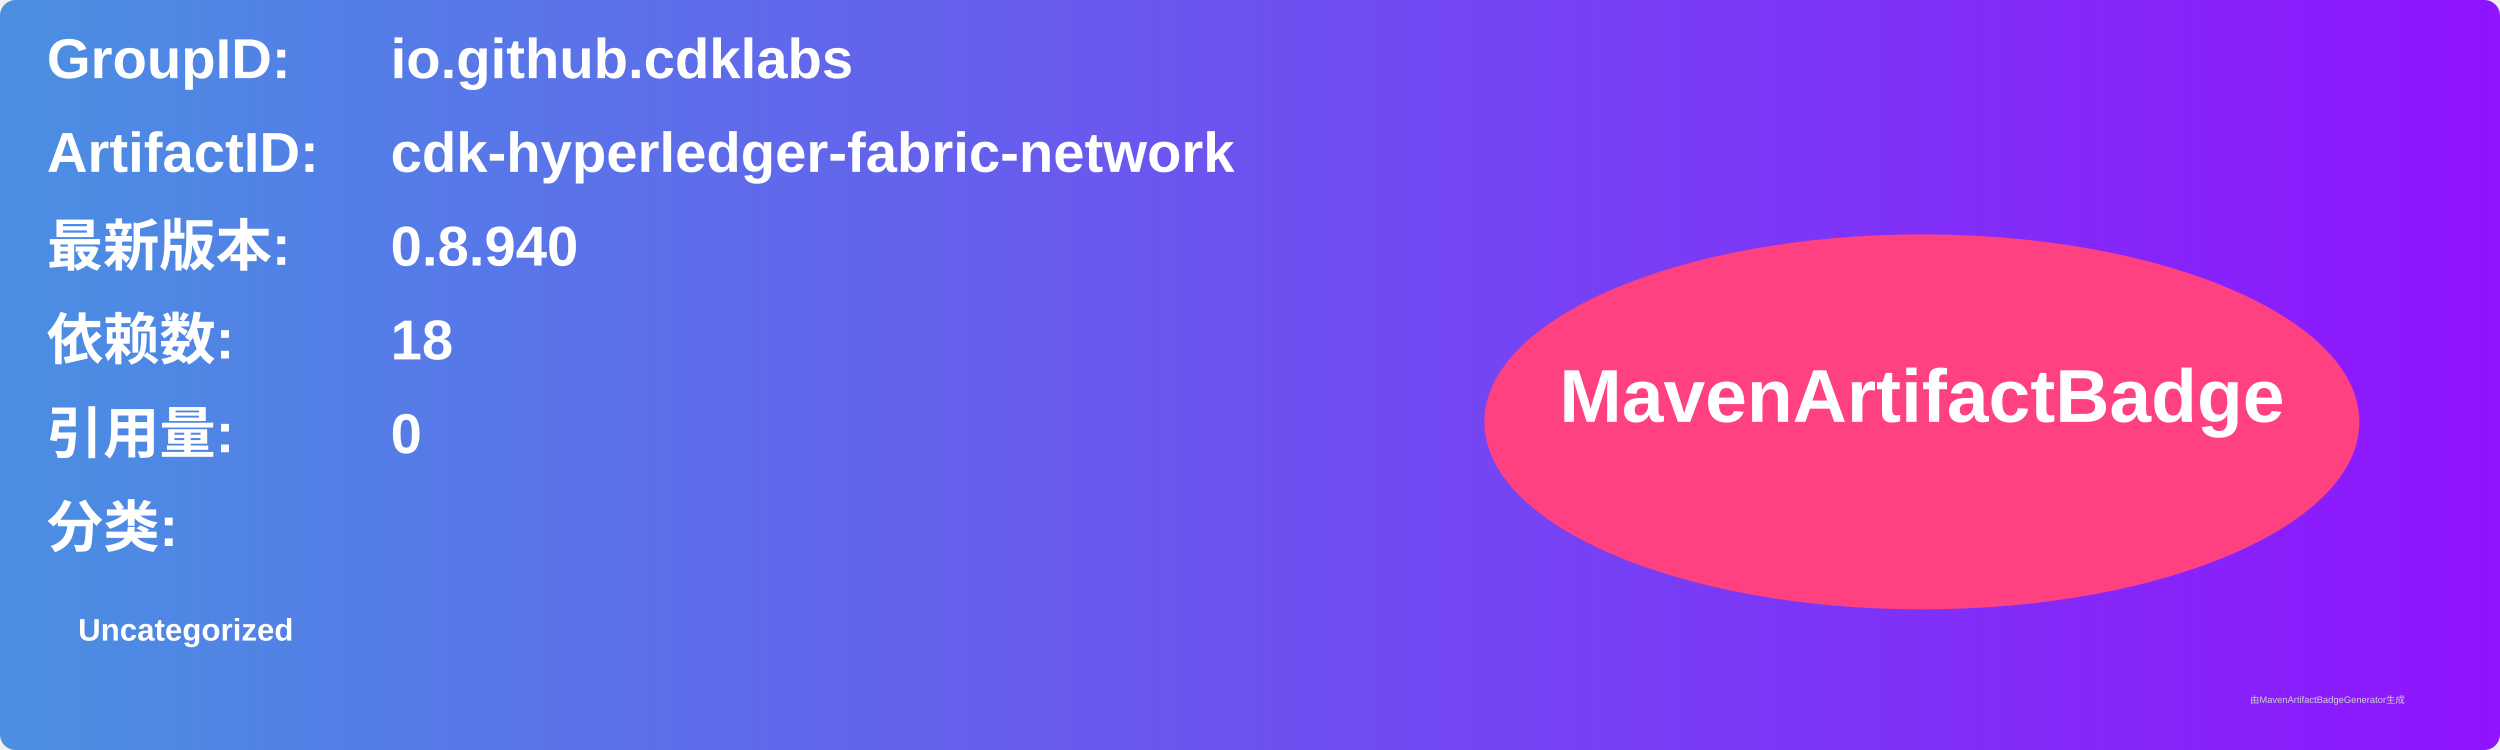
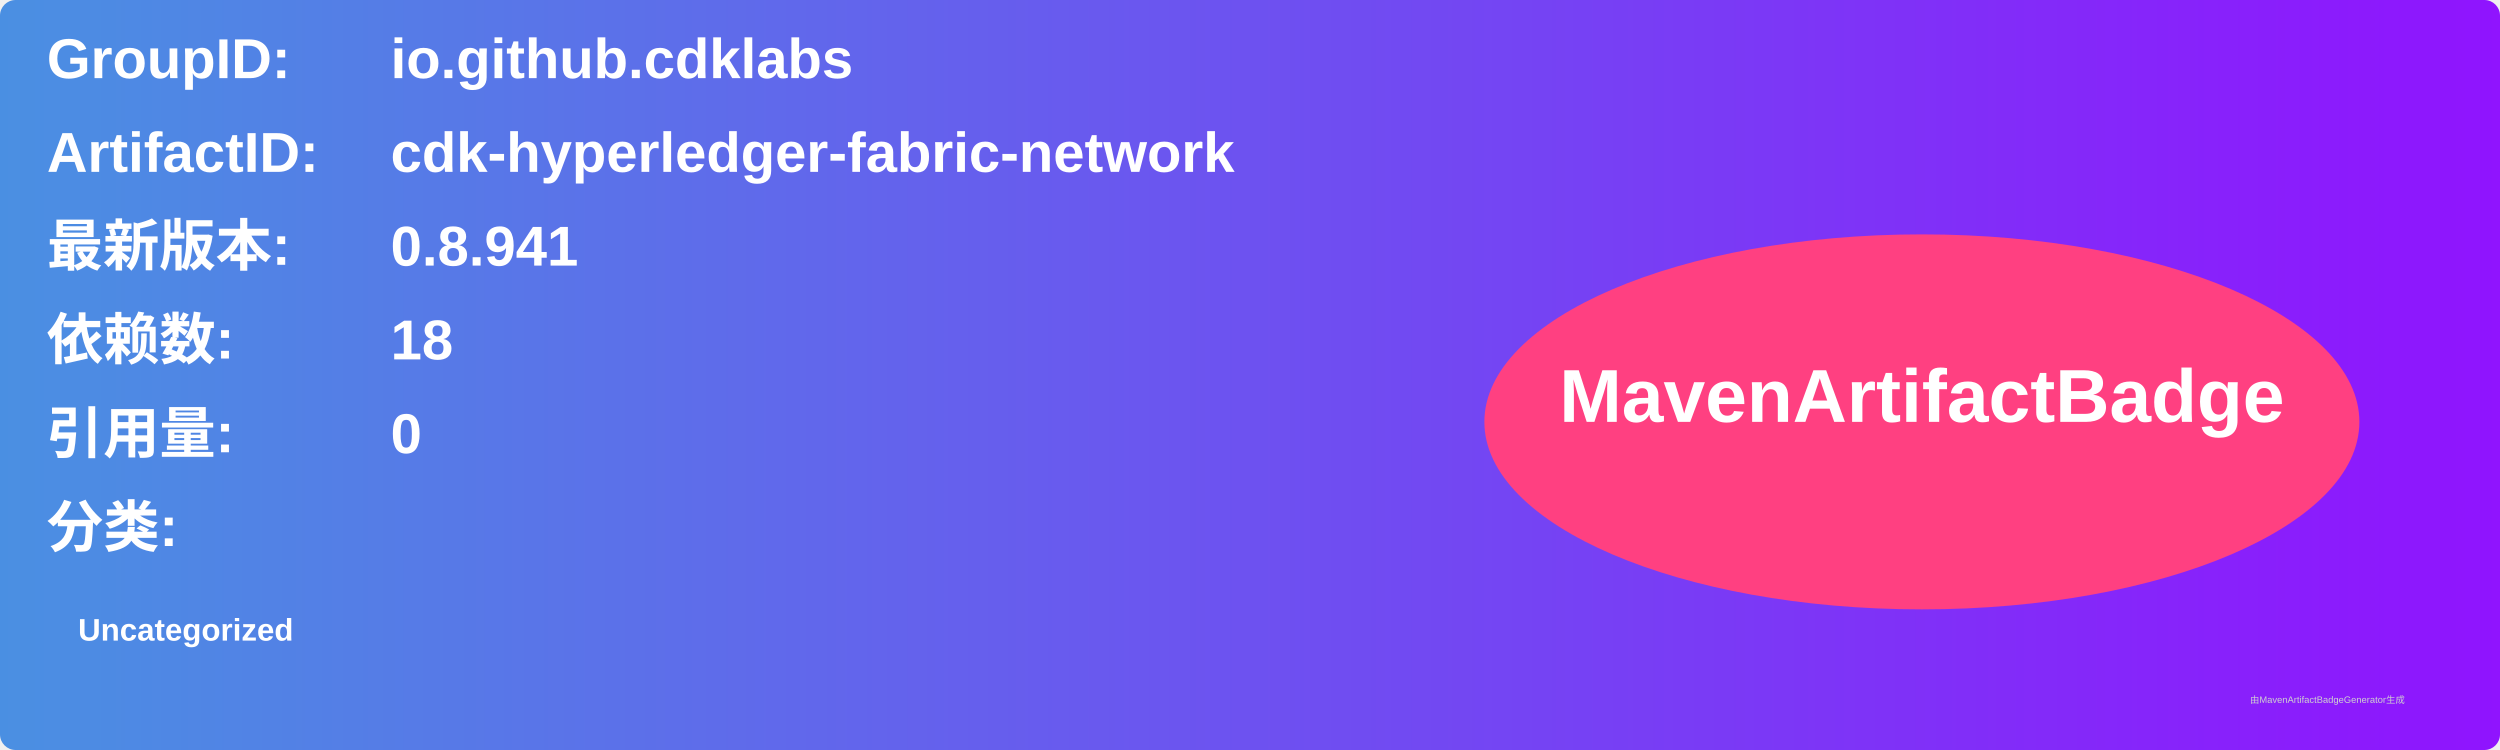
<svg xmlns="http://www.w3.org/2000/svg" width="800" height="240" viewBox="0 0 800 240">
  <linearGradient id="grad" x1="0%" y1="0%" x2="100%" y2="0%">
    <stop offset="0%" stop-color="#4a90e2" />
    <stop offset="100%" stop-color="#9013fe" />
  </linearGradient>
  <rect width="100%" height="100%" rx="5" ry="5" fill="url(#grad)" />
  <g transform="translate(15, 15)">
    <text x="0" y="10" font-family="Arial" font-size="18" fill="white" font-weight="bold" width="260">GroupID:</text>
    <text x="110" y="10" font-family="Arial" font-size="18" fill="white" font-weight="bold" width="460">io.github.cdklabs</text>
    <text x="0" y="40" font-family="Arial" font-size="18" fill="white" font-weight="bold" width="260">ArtifactID:</text>
    <text x="110" y="40" font-family="Arial" font-size="18" fill="white" font-weight="bold" width="460">cdk-hyperledger-fabric-network</text>
    <text x="0" y="70" font-family="Arial" font-size="18" fill="white" font-weight="bold">最新版本:</text>
    <text x="110" y="70" font-family="Arial" font-size="18" fill="white" font-weight="bold">
-       <tspan font-weight="bold">0.8.940</tspan>
+       <tspan font-weight="bold">0.8.941</tspan>
    </text>
    <text x="0" y="100" font-family="Arial" font-size="18" fill="white" font-weight="bold">依赖数: </text>
    <text x="110" y="100" font-family="Arial" font-size="18" fill="white">
      <tspan font-weight="bold">18</tspan>
    </text>
    <text x="0" y="130" font-family="Arial" font-size="18" fill="white" font-weight="bold">引用量: </text>
    <text x="110" y="130" font-family="Arial" font-size="18" fill="white">
      <tspan font-weight="bold">0</tspan>
    </text>
    <text x="0" y="160" font-family="Arial" font-size="18" fill="white" font-weight="bold">分类:</text>
    <text x="10" y="190" font-family="Arial" font-size="10" fill="white">
      <tspan font-weight="bold">Uncategorized</tspan>
    </text>
    <ellipse cx="600" cy="120" rx="140" ry="60" fill="#ff4081" />
    <text x="600" y="120" text-anchor="middle" font-family="Arial" font-size="24" fill="white" font-weight="bold">MavenArtifactBadge</text>
  </g>
  <text x="720" y="225" font-family="Arial" font-size="3" fill="#d0d0d0">由MavenArtifactBadgeGenerator生成</text>
</svg>
